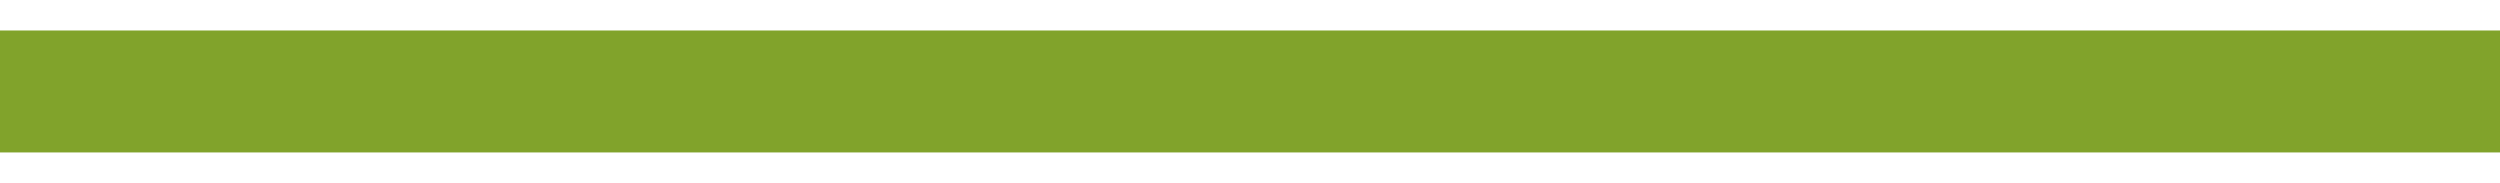
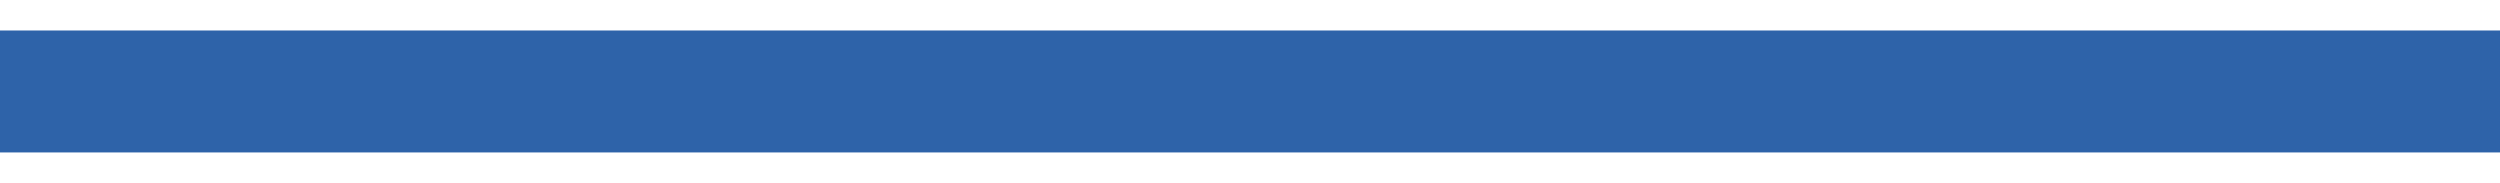
<svg xmlns="http://www.w3.org/2000/svg" width="41" height="3" viewBox="0 0 41 3" fill="none">
-   <path d="M0 1.5H40" stroke="#81a32b" stroke-width="2" stroke-linecap="square" />
+   <path d="M0 1.5H40" stroke="#2E63A9" stroke-width="2" stroke-linecap="square" />
</svg>
